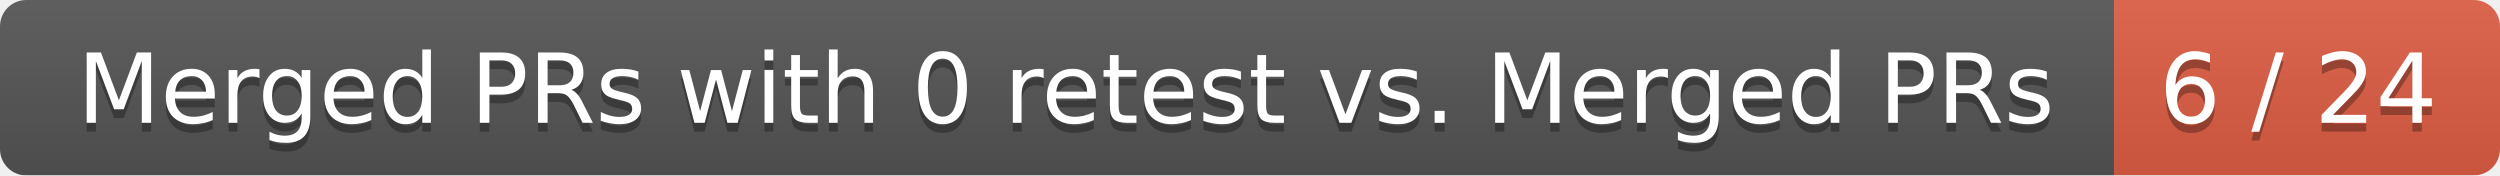
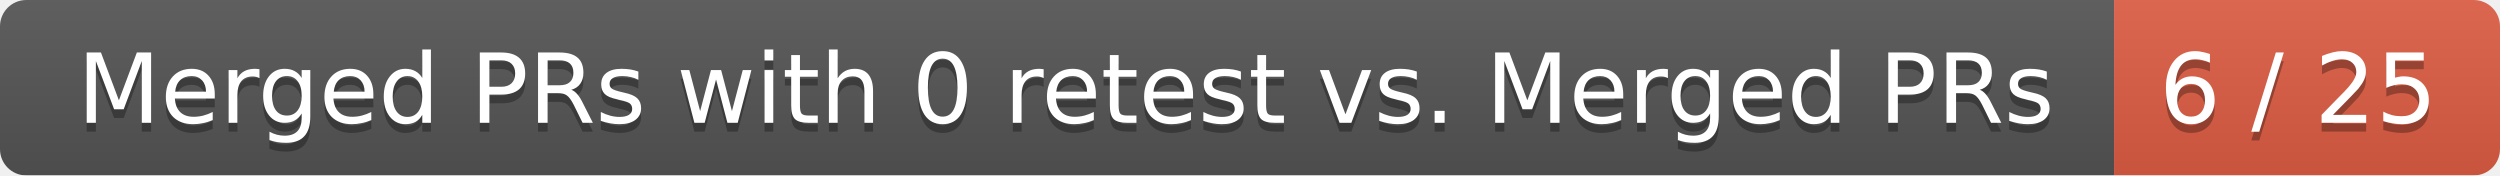
<svg xmlns="http://www.w3.org/2000/svg" width="285" height="20">
  <linearGradient id="smooth" x2="0" y2="100%">
    <stop offset="0" stop-color="#bbb" stop-opacity=".1" />
    <stop offset="1" stop-opacity=".1" />
  </linearGradient>
  <mask id="round">
    <rect width="285" height="20" rx="3" fill="#fff" />
  </mask>
  <g mask="url(#round)">
    <rect width="241" height="20" fill="#555" />
    <rect x="241" width="44" height="20" fill="#e05d44" />
    <rect width="285" height="20" fill="url(#smooth)" />
  </g>
  <g fill="#fff" text-anchor="middle" font-family="DejaVu Sans,Verdana,Geneva,sans-serif" font-size="11">
    <text x="121.5" y="15" fill="#010101" fill-opacity=".3">Merged PRs with 0 retest vs. Merged PRs</text>
    <text x="121.5" y="14">Merged PRs with 0 retest vs. Merged PRs</text>
-     <text x="262" y="15" fill="#010101" fill-opacity=".3">6 / 24</text>
-     <text x="262" y="14">6 / 24</text>
+     <text x="262" y="15" fill="#010101" fill-opacity=".3">6 / 25</text>
+     <text x="262" y="14">6 / 25</text>
  </g>
</svg>
